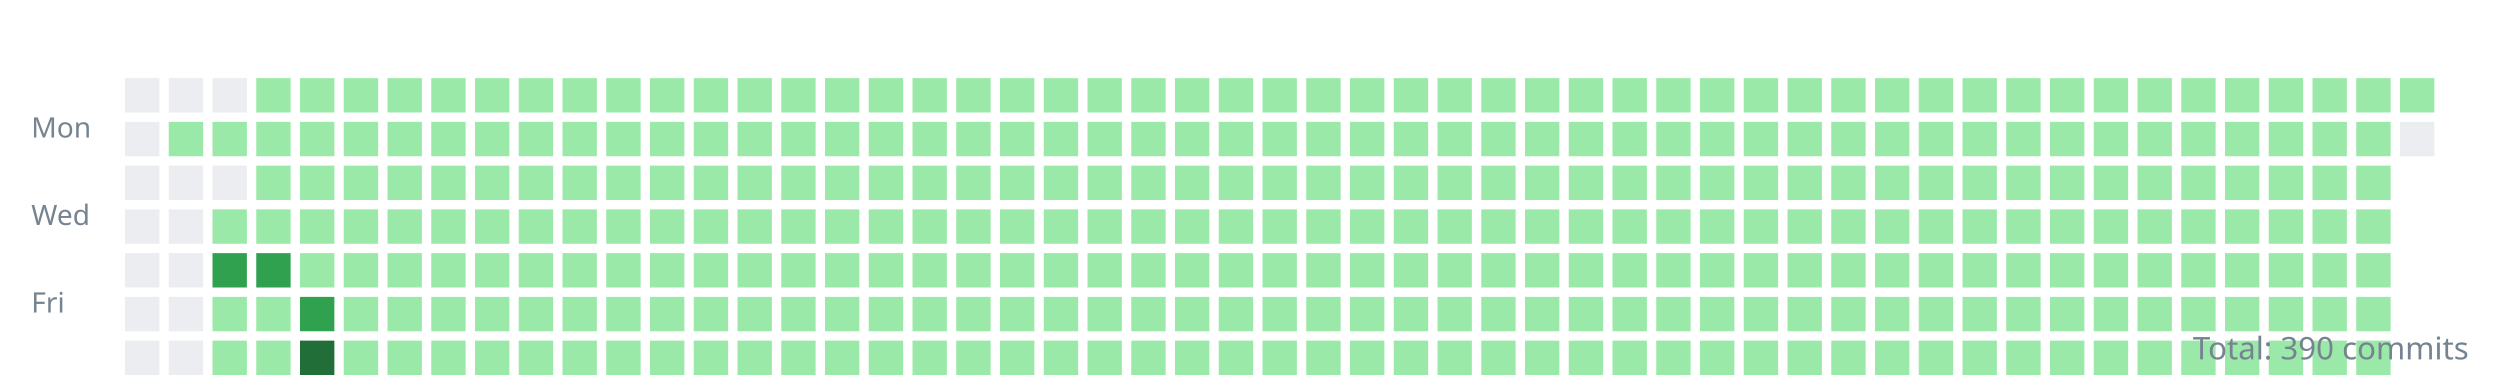
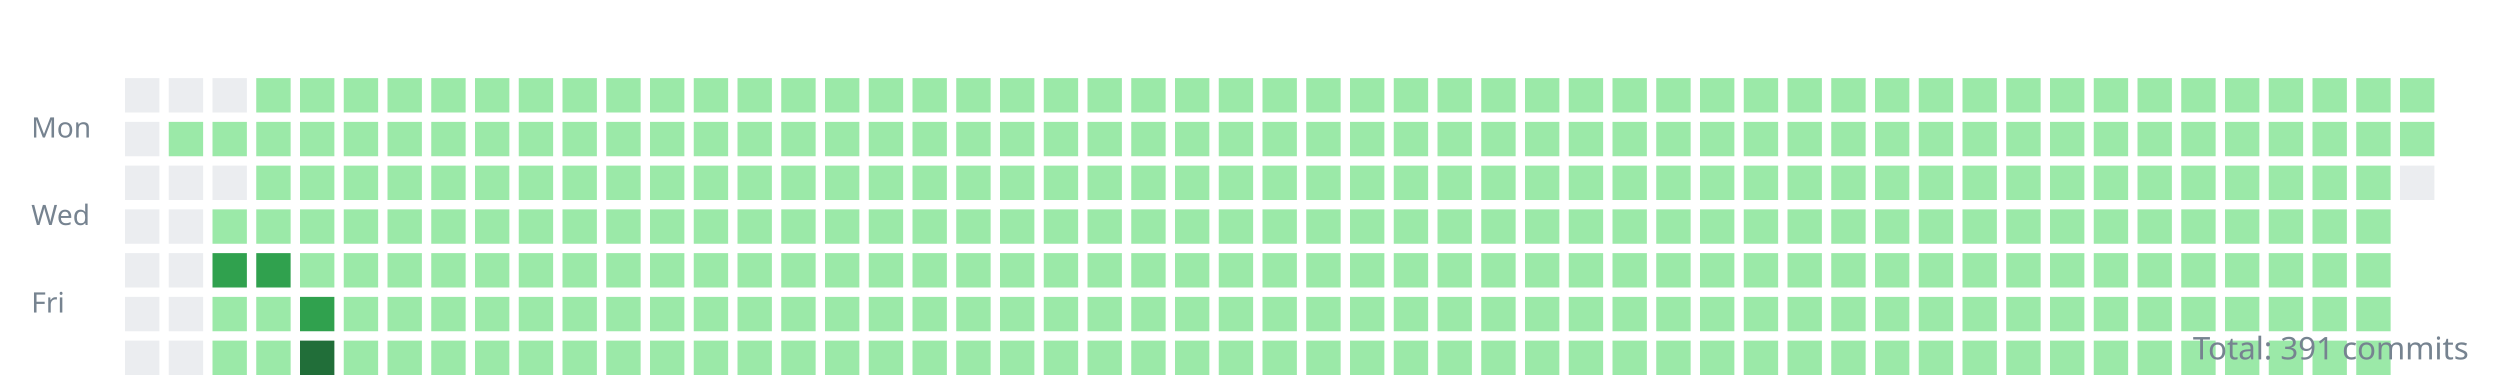
<svg xmlns="http://www.w3.org/2000/svg" width="800" height="120">
  <style>.day{outline:1px solid rgba(27,31,35,0.06);}text{font:9px sans-serif;fill:#768390;}</style>
  <g transform="translate(10,10)">
    <text y="34">Mon</text>
    <text y="62">Wed</text>
    <text y="90">Fri</text>
    <rect class="day" width="11" height="11" x="30" y="15" fill="#ebedf0" />
    <rect class="day" width="11" height="11" x="30" y="29" fill="#ebedf0" />
    <rect class="day" width="11" height="11" x="30" y="43" fill="#ebedf0" />
    <rect class="day" width="11" height="11" x="30" y="57" fill="#ebedf0" />
    <rect class="day" width="11" height="11" x="30" y="71" fill="#ebedf0" />
    <rect class="day" width="11" height="11" x="30" y="85" fill="#ebedf0" />
    <rect class="day" width="11" height="11" x="30" y="99" fill="#ebedf0" />
    <rect class="day" width="11" height="11" x="44" y="15" fill="#ebedf0" />
    <rect class="day" width="11" height="11" x="44" y="29" fill="#9be9a8" />
    <rect class="day" width="11" height="11" x="44" y="43" fill="#ebedf0" />
    <rect class="day" width="11" height="11" x="44" y="57" fill="#ebedf0" />
    <rect class="day" width="11" height="11" x="44" y="71" fill="#ebedf0" />
    <rect class="day" width="11" height="11" x="44" y="85" fill="#ebedf0" />
    <rect class="day" width="11" height="11" x="44" y="99" fill="#ebedf0" />
    <rect class="day" width="11" height="11" x="58" y="15" fill="#ebedf0" />
    <rect class="day" width="11" height="11" x="58" y="29" fill="#9be9a8" />
    <rect class="day" width="11" height="11" x="58" y="43" fill="#ebedf0" />
    <rect class="day" width="11" height="11" x="58" y="57" fill="#9be9a8" />
    <rect class="day" width="11" height="11" x="58" y="71" fill="#30a14e" />
    <rect class="day" width="11" height="11" x="58" y="85" fill="#9be9a8" />
    <rect class="day" width="11" height="11" x="58" y="99" fill="#9be9a8" />
    <rect class="day" width="11" height="11" x="72" y="15" fill="#9be9a8" />
    <rect class="day" width="11" height="11" x="72" y="29" fill="#9be9a8" />
    <rect class="day" width="11" height="11" x="72" y="43" fill="#9be9a8" />
    <rect class="day" width="11" height="11" x="72" y="57" fill="#9be9a8" />
    <rect class="day" width="11" height="11" x="72" y="71" fill="#30a14e" />
    <rect class="day" width="11" height="11" x="72" y="85" fill="#9be9a8" />
    <rect class="day" width="11" height="11" x="72" y="99" fill="#9be9a8" />
    <rect class="day" width="11" height="11" x="86" y="15" fill="#9be9a8" />
    <rect class="day" width="11" height="11" x="86" y="29" fill="#9be9a8" />
    <rect class="day" width="11" height="11" x="86" y="43" fill="#9be9a8" />
    <rect class="day" width="11" height="11" x="86" y="57" fill="#9be9a8" />
    <rect class="day" width="11" height="11" x="86" y="71" fill="#9be9a8" />
    <rect class="day" width="11" height="11" x="86" y="85" fill="#30a14e" />
    <rect class="day" width="11" height="11" x="86" y="99" fill="#216e39" />
    <rect class="day" width="11" height="11" x="100" y="15" fill="#9be9a8" />
    <rect class="day" width="11" height="11" x="100" y="29" fill="#9be9a8" />
    <rect class="day" width="11" height="11" x="100" y="43" fill="#9be9a8" />
    <rect class="day" width="11" height="11" x="100" y="57" fill="#9be9a8" />
    <rect class="day" width="11" height="11" x="100" y="71" fill="#9be9a8" />
    <rect class="day" width="11" height="11" x="100" y="85" fill="#9be9a8" />
    <rect class="day" width="11" height="11" x="100" y="99" fill="#9be9a8" />
    <rect class="day" width="11" height="11" x="114" y="15" fill="#9be9a8" />
    <rect class="day" width="11" height="11" x="114" y="29" fill="#9be9a8" />
    <rect class="day" width="11" height="11" x="114" y="43" fill="#9be9a8" />
    <rect class="day" width="11" height="11" x="114" y="57" fill="#9be9a8" />
    <rect class="day" width="11" height="11" x="114" y="71" fill="#9be9a8" />
    <rect class="day" width="11" height="11" x="114" y="85" fill="#9be9a8" />
    <rect class="day" width="11" height="11" x="114" y="99" fill="#9be9a8" />
    <rect class="day" width="11" height="11" x="128" y="15" fill="#9be9a8" />
    <rect class="day" width="11" height="11" x="128" y="29" fill="#9be9a8" />
    <rect class="day" width="11" height="11" x="128" y="43" fill="#9be9a8" />
    <rect class="day" width="11" height="11" x="128" y="57" fill="#9be9a8" />
    <rect class="day" width="11" height="11" x="128" y="71" fill="#9be9a8" />
    <rect class="day" width="11" height="11" x="128" y="85" fill="#9be9a8" />
    <rect class="day" width="11" height="11" x="128" y="99" fill="#9be9a8" />
    <rect class="day" width="11" height="11" x="142" y="15" fill="#9be9a8" />
    <rect class="day" width="11" height="11" x="142" y="29" fill="#9be9a8" />
    <rect class="day" width="11" height="11" x="142" y="43" fill="#9be9a8" />
    <rect class="day" width="11" height="11" x="142" y="57" fill="#9be9a8" />
    <rect class="day" width="11" height="11" x="142" y="71" fill="#9be9a8" />
    <rect class="day" width="11" height="11" x="142" y="85" fill="#9be9a8" />
    <rect class="day" width="11" height="11" x="142" y="99" fill="#9be9a8" />
    <rect class="day" width="11" height="11" x="156" y="15" fill="#9be9a8" />
    <rect class="day" width="11" height="11" x="156" y="29" fill="#9be9a8" />
    <rect class="day" width="11" height="11" x="156" y="43" fill="#9be9a8" />
    <rect class="day" width="11" height="11" x="156" y="57" fill="#9be9a8" />
    <rect class="day" width="11" height="11" x="156" y="71" fill="#9be9a8" />
    <rect class="day" width="11" height="11" x="156" y="85" fill="#9be9a8" />
    <rect class="day" width="11" height="11" x="156" y="99" fill="#9be9a8" />
    <rect class="day" width="11" height="11" x="170" y="15" fill="#9be9a8" />
    <rect class="day" width="11" height="11" x="170" y="29" fill="#9be9a8" />
    <rect class="day" width="11" height="11" x="170" y="43" fill="#9be9a8" />
    <rect class="day" width="11" height="11" x="170" y="57" fill="#9be9a8" />
    <rect class="day" width="11" height="11" x="170" y="71" fill="#9be9a8" />
    <rect class="day" width="11" height="11" x="170" y="85" fill="#9be9a8" />
    <rect class="day" width="11" height="11" x="170" y="99" fill="#9be9a8" />
    <rect class="day" width="11" height="11" x="184" y="15" fill="#9be9a8" />
    <rect class="day" width="11" height="11" x="184" y="29" fill="#9be9a8" />
    <rect class="day" width="11" height="11" x="184" y="43" fill="#9be9a8" />
    <rect class="day" width="11" height="11" x="184" y="57" fill="#9be9a8" />
    <rect class="day" width="11" height="11" x="184" y="71" fill="#9be9a8" />
    <rect class="day" width="11" height="11" x="184" y="85" fill="#9be9a8" />
    <rect class="day" width="11" height="11" x="184" y="99" fill="#9be9a8" />
    <rect class="day" width="11" height="11" x="198" y="15" fill="#9be9a8" />
    <rect class="day" width="11" height="11" x="198" y="29" fill="#9be9a8" />
    <rect class="day" width="11" height="11" x="198" y="43" fill="#9be9a8" />
    <rect class="day" width="11" height="11" x="198" y="57" fill="#9be9a8" />
    <rect class="day" width="11" height="11" x="198" y="71" fill="#9be9a8" />
    <rect class="day" width="11" height="11" x="198" y="85" fill="#9be9a8" />
    <rect class="day" width="11" height="11" x="198" y="99" fill="#9be9a8" />
    <rect class="day" width="11" height="11" x="212" y="15" fill="#9be9a8" />
    <rect class="day" width="11" height="11" x="212" y="29" fill="#9be9a8" />
    <rect class="day" width="11" height="11" x="212" y="43" fill="#9be9a8" />
    <rect class="day" width="11" height="11" x="212" y="57" fill="#9be9a8" />
    <rect class="day" width="11" height="11" x="212" y="71" fill="#9be9a8" />
    <rect class="day" width="11" height="11" x="212" y="85" fill="#9be9a8" />
    <rect class="day" width="11" height="11" x="212" y="99" fill="#9be9a8" />
    <rect class="day" width="11" height="11" x="226" y="15" fill="#9be9a8" />
    <rect class="day" width="11" height="11" x="226" y="29" fill="#9be9a8" />
    <rect class="day" width="11" height="11" x="226" y="43" fill="#9be9a8" />
    <rect class="day" width="11" height="11" x="226" y="57" fill="#9be9a8" />
    <rect class="day" width="11" height="11" x="226" y="71" fill="#9be9a8" />
    <rect class="day" width="11" height="11" x="226" y="85" fill="#9be9a8" />
    <rect class="day" width="11" height="11" x="226" y="99" fill="#9be9a8" />
    <rect class="day" width="11" height="11" x="240" y="15" fill="#9be9a8" />
    <rect class="day" width="11" height="11" x="240" y="29" fill="#9be9a8" />
    <rect class="day" width="11" height="11" x="240" y="43" fill="#9be9a8" />
    <rect class="day" width="11" height="11" x="240" y="57" fill="#9be9a8" />
    <rect class="day" width="11" height="11" x="240" y="71" fill="#9be9a8" />
    <rect class="day" width="11" height="11" x="240" y="85" fill="#9be9a8" />
    <rect class="day" width="11" height="11" x="240" y="99" fill="#9be9a8" />
    <rect class="day" width="11" height="11" x="254" y="15" fill="#9be9a8" />
    <rect class="day" width="11" height="11" x="254" y="29" fill="#9be9a8" />
    <rect class="day" width="11" height="11" x="254" y="43" fill="#9be9a8" />
    <rect class="day" width="11" height="11" x="254" y="57" fill="#9be9a8" />
    <rect class="day" width="11" height="11" x="254" y="71" fill="#9be9a8" />
    <rect class="day" width="11" height="11" x="254" y="85" fill="#9be9a8" />
    <rect class="day" width="11" height="11" x="254" y="99" fill="#9be9a8" />
    <rect class="day" width="11" height="11" x="268" y="15" fill="#9be9a8" />
    <rect class="day" width="11" height="11" x="268" y="29" fill="#9be9a8" />
    <rect class="day" width="11" height="11" x="268" y="43" fill="#9be9a8" />
    <rect class="day" width="11" height="11" x="268" y="57" fill="#9be9a8" />
    <rect class="day" width="11" height="11" x="268" y="71" fill="#9be9a8" />
    <rect class="day" width="11" height="11" x="268" y="85" fill="#9be9a8" />
    <rect class="day" width="11" height="11" x="268" y="99" fill="#9be9a8" />
    <rect class="day" width="11" height="11" x="282" y="15" fill="#9be9a8" />
    <rect class="day" width="11" height="11" x="282" y="29" fill="#9be9a8" />
    <rect class="day" width="11" height="11" x="282" y="43" fill="#9be9a8" />
    <rect class="day" width="11" height="11" x="282" y="57" fill="#9be9a8" />
    <rect class="day" width="11" height="11" x="282" y="71" fill="#9be9a8" />
    <rect class="day" width="11" height="11" x="282" y="85" fill="#9be9a8" />
    <rect class="day" width="11" height="11" x="282" y="99" fill="#9be9a8" />
    <rect class="day" width="11" height="11" x="296" y="15" fill="#9be9a8" />
    <rect class="day" width="11" height="11" x="296" y="29" fill="#9be9a8" />
    <rect class="day" width="11" height="11" x="296" y="43" fill="#9be9a8" />
    <rect class="day" width="11" height="11" x="296" y="57" fill="#9be9a8" />
    <rect class="day" width="11" height="11" x="296" y="71" fill="#9be9a8" />
    <rect class="day" width="11" height="11" x="296" y="85" fill="#9be9a8" />
    <rect class="day" width="11" height="11" x="296" y="99" fill="#9be9a8" />
    <rect class="day" width="11" height="11" x="310" y="15" fill="#9be9a8" />
    <rect class="day" width="11" height="11" x="310" y="29" fill="#9be9a8" />
    <rect class="day" width="11" height="11" x="310" y="43" fill="#9be9a8" />
    <rect class="day" width="11" height="11" x="310" y="57" fill="#9be9a8" />
    <rect class="day" width="11" height="11" x="310" y="71" fill="#9be9a8" />
    <rect class="day" width="11" height="11" x="310" y="85" fill="#9be9a8" />
    <rect class="day" width="11" height="11" x="310" y="99" fill="#9be9a8" />
    <rect class="day" width="11" height="11" x="324" y="15" fill="#9be9a8" />
    <rect class="day" width="11" height="11" x="324" y="29" fill="#9be9a8" />
    <rect class="day" width="11" height="11" x="324" y="43" fill="#9be9a8" />
    <rect class="day" width="11" height="11" x="324" y="57" fill="#9be9a8" />
    <rect class="day" width="11" height="11" x="324" y="71" fill="#9be9a8" />
    <rect class="day" width="11" height="11" x="324" y="85" fill="#9be9a8" />
    <rect class="day" width="11" height="11" x="324" y="99" fill="#9be9a8" />
    <rect class="day" width="11" height="11" x="338" y="15" fill="#9be9a8" />
    <rect class="day" width="11" height="11" x="338" y="29" fill="#9be9a8" />
    <rect class="day" width="11" height="11" x="338" y="43" fill="#9be9a8" />
    <rect class="day" width="11" height="11" x="338" y="57" fill="#9be9a8" />
    <rect class="day" width="11" height="11" x="338" y="71" fill="#9be9a8" />
    <rect class="day" width="11" height="11" x="338" y="85" fill="#9be9a8" />
    <rect class="day" width="11" height="11" x="338" y="99" fill="#9be9a8" />
    <rect class="day" width="11" height="11" x="352" y="15" fill="#9be9a8" />
    <rect class="day" width="11" height="11" x="352" y="29" fill="#9be9a8" />
    <rect class="day" width="11" height="11" x="352" y="43" fill="#9be9a8" />
    <rect class="day" width="11" height="11" x="352" y="57" fill="#9be9a8" />
    <rect class="day" width="11" height="11" x="352" y="71" fill="#9be9a8" />
    <rect class="day" width="11" height="11" x="352" y="85" fill="#9be9a8" />
    <rect class="day" width="11" height="11" x="352" y="99" fill="#9be9a8" />
    <rect class="day" width="11" height="11" x="366" y="15" fill="#9be9a8" />
    <rect class="day" width="11" height="11" x="366" y="29" fill="#9be9a8" />
    <rect class="day" width="11" height="11" x="366" y="43" fill="#9be9a8" />
    <rect class="day" width="11" height="11" x="366" y="57" fill="#9be9a8" />
    <rect class="day" width="11" height="11" x="366" y="71" fill="#9be9a8" />
    <rect class="day" width="11" height="11" x="366" y="85" fill="#9be9a8" />
    <rect class="day" width="11" height="11" x="366" y="99" fill="#9be9a8" />
    <rect class="day" width="11" height="11" x="380" y="15" fill="#9be9a8" />
    <rect class="day" width="11" height="11" x="380" y="29" fill="#9be9a8" />
    <rect class="day" width="11" height="11" x="380" y="43" fill="#9be9a8" />
    <rect class="day" width="11" height="11" x="380" y="57" fill="#9be9a8" />
    <rect class="day" width="11" height="11" x="380" y="71" fill="#9be9a8" />
    <rect class="day" width="11" height="11" x="380" y="85" fill="#9be9a8" />
    <rect class="day" width="11" height="11" x="380" y="99" fill="#9be9a8" />
    <rect class="day" width="11" height="11" x="394" y="15" fill="#9be9a8" />
    <rect class="day" width="11" height="11" x="394" y="29" fill="#9be9a8" />
    <rect class="day" width="11" height="11" x="394" y="43" fill="#9be9a8" />
    <rect class="day" width="11" height="11" x="394" y="57" fill="#9be9a8" />
    <rect class="day" width="11" height="11" x="394" y="71" fill="#9be9a8" />
    <rect class="day" width="11" height="11" x="394" y="85" fill="#9be9a8" />
    <rect class="day" width="11" height="11" x="394" y="99" fill="#9be9a8" />
    <rect class="day" width="11" height="11" x="408" y="15" fill="#9be9a8" />
    <rect class="day" width="11" height="11" x="408" y="29" fill="#9be9a8" />
    <rect class="day" width="11" height="11" x="408" y="43" fill="#9be9a8" />
    <rect class="day" width="11" height="11" x="408" y="57" fill="#9be9a8" />
    <rect class="day" width="11" height="11" x="408" y="71" fill="#9be9a8" />
    <rect class="day" width="11" height="11" x="408" y="85" fill="#9be9a8" />
    <rect class="day" width="11" height="11" x="408" y="99" fill="#9be9a8" />
    <rect class="day" width="11" height="11" x="422" y="15" fill="#9be9a8" />
    <rect class="day" width="11" height="11" x="422" y="29" fill="#9be9a8" />
    <rect class="day" width="11" height="11" x="422" y="43" fill="#9be9a8" />
    <rect class="day" width="11" height="11" x="422" y="57" fill="#9be9a8" />
    <rect class="day" width="11" height="11" x="422" y="71" fill="#9be9a8" />
    <rect class="day" width="11" height="11" x="422" y="85" fill="#9be9a8" />
    <rect class="day" width="11" height="11" x="422" y="99" fill="#9be9a8" />
    <rect class="day" width="11" height="11" x="436" y="15" fill="#9be9a8" />
    <rect class="day" width="11" height="11" x="436" y="29" fill="#9be9a8" />
    <rect class="day" width="11" height="11" x="436" y="43" fill="#9be9a8" />
    <rect class="day" width="11" height="11" x="436" y="57" fill="#9be9a8" />
    <rect class="day" width="11" height="11" x="436" y="71" fill="#9be9a8" />
    <rect class="day" width="11" height="11" x="436" y="85" fill="#9be9a8" />
    <rect class="day" width="11" height="11" x="436" y="99" fill="#9be9a8" />
    <rect class="day" width="11" height="11" x="450" y="15" fill="#9be9a8" />
    <rect class="day" width="11" height="11" x="450" y="29" fill="#9be9a8" />
    <rect class="day" width="11" height="11" x="450" y="43" fill="#9be9a8" />
    <rect class="day" width="11" height="11" x="450" y="57" fill="#9be9a8" />
    <rect class="day" width="11" height="11" x="450" y="71" fill="#9be9a8" />
    <rect class="day" width="11" height="11" x="450" y="85" fill="#9be9a8" />
    <rect class="day" width="11" height="11" x="450" y="99" fill="#9be9a8" />
    <rect class="day" width="11" height="11" x="464" y="15" fill="#9be9a8" />
    <rect class="day" width="11" height="11" x="464" y="29" fill="#9be9a8" />
    <rect class="day" width="11" height="11" x="464" y="43" fill="#9be9a8" />
    <rect class="day" width="11" height="11" x="464" y="57" fill="#9be9a8" />
    <rect class="day" width="11" height="11" x="464" y="71" fill="#9be9a8" />
    <rect class="day" width="11" height="11" x="464" y="85" fill="#9be9a8" />
    <rect class="day" width="11" height="11" x="464" y="99" fill="#9be9a8" />
    <rect class="day" width="11" height="11" x="478" y="15" fill="#9be9a8" />
    <rect class="day" width="11" height="11" x="478" y="29" fill="#9be9a8" />
    <rect class="day" width="11" height="11" x="478" y="43" fill="#9be9a8" />
    <rect class="day" width="11" height="11" x="478" y="57" fill="#9be9a8" />
    <rect class="day" width="11" height="11" x="478" y="71" fill="#9be9a8" />
    <rect class="day" width="11" height="11" x="478" y="85" fill="#9be9a8" />
    <rect class="day" width="11" height="11" x="478" y="99" fill="#9be9a8" />
    <rect class="day" width="11" height="11" x="492" y="15" fill="#9be9a8" />
    <rect class="day" width="11" height="11" x="492" y="29" fill="#9be9a8" />
    <rect class="day" width="11" height="11" x="492" y="43" fill="#9be9a8" />
    <rect class="day" width="11" height="11" x="492" y="57" fill="#9be9a8" />
    <rect class="day" width="11" height="11" x="492" y="71" fill="#9be9a8" />
    <rect class="day" width="11" height="11" x="492" y="85" fill="#9be9a8" />
    <rect class="day" width="11" height="11" x="492" y="99" fill="#9be9a8" />
    <rect class="day" width="11" height="11" x="506" y="15" fill="#9be9a8" />
    <rect class="day" width="11" height="11" x="506" y="29" fill="#9be9a8" />
    <rect class="day" width="11" height="11" x="506" y="43" fill="#9be9a8" />
    <rect class="day" width="11" height="11" x="506" y="57" fill="#9be9a8" />
    <rect class="day" width="11" height="11" x="506" y="71" fill="#9be9a8" />
    <rect class="day" width="11" height="11" x="506" y="85" fill="#9be9a8" />
    <rect class="day" width="11" height="11" x="506" y="99" fill="#9be9a8" />
    <rect class="day" width="11" height="11" x="520" y="15" fill="#9be9a8" />
    <rect class="day" width="11" height="11" x="520" y="29" fill="#9be9a8" />
    <rect class="day" width="11" height="11" x="520" y="43" fill="#9be9a8" />
    <rect class="day" width="11" height="11" x="520" y="57" fill="#9be9a8" />
    <rect class="day" width="11" height="11" x="520" y="71" fill="#9be9a8" />
    <rect class="day" width="11" height="11" x="520" y="85" fill="#9be9a8" />
    <rect class="day" width="11" height="11" x="520" y="99" fill="#9be9a8" />
    <rect class="day" width="11" height="11" x="534" y="15" fill="#9be9a8" />
    <rect class="day" width="11" height="11" x="534" y="29" fill="#9be9a8" />
    <rect class="day" width="11" height="11" x="534" y="43" fill="#9be9a8" />
    <rect class="day" width="11" height="11" x="534" y="57" fill="#9be9a8" />
    <rect class="day" width="11" height="11" x="534" y="71" fill="#9be9a8" />
    <rect class="day" width="11" height="11" x="534" y="85" fill="#9be9a8" />
    <rect class="day" width="11" height="11" x="534" y="99" fill="#9be9a8" />
    <rect class="day" width="11" height="11" x="548" y="15" fill="#9be9a8" />
    <rect class="day" width="11" height="11" x="548" y="29" fill="#9be9a8" />
    <rect class="day" width="11" height="11" x="548" y="43" fill="#9be9a8" />
    <rect class="day" width="11" height="11" x="548" y="57" fill="#9be9a8" />
    <rect class="day" width="11" height="11" x="548" y="71" fill="#9be9a8" />
    <rect class="day" width="11" height="11" x="548" y="85" fill="#9be9a8" />
    <rect class="day" width="11" height="11" x="548" y="99" fill="#9be9a8" />
    <rect class="day" width="11" height="11" x="562" y="15" fill="#9be9a8" />
    <rect class="day" width="11" height="11" x="562" y="29" fill="#9be9a8" />
    <rect class="day" width="11" height="11" x="562" y="43" fill="#9be9a8" />
    <rect class="day" width="11" height="11" x="562" y="57" fill="#9be9a8" />
    <rect class="day" width="11" height="11" x="562" y="71" fill="#9be9a8" />
    <rect class="day" width="11" height="11" x="562" y="85" fill="#9be9a8" />
    <rect class="day" width="11" height="11" x="562" y="99" fill="#9be9a8" />
    <rect class="day" width="11" height="11" x="576" y="15" fill="#9be9a8" />
    <rect class="day" width="11" height="11" x="576" y="29" fill="#9be9a8" />
    <rect class="day" width="11" height="11" x="576" y="43" fill="#9be9a8" />
    <rect class="day" width="11" height="11" x="576" y="57" fill="#9be9a8" />
    <rect class="day" width="11" height="11" x="576" y="71" fill="#9be9a8" />
    <rect class="day" width="11" height="11" x="576" y="85" fill="#9be9a8" />
    <rect class="day" width="11" height="11" x="576" y="99" fill="#9be9a8" />
    <rect class="day" width="11" height="11" x="590" y="15" fill="#9be9a8" />
    <rect class="day" width="11" height="11" x="590" y="29" fill="#9be9a8" />
    <rect class="day" width="11" height="11" x="590" y="43" fill="#9be9a8" />
    <rect class="day" width="11" height="11" x="590" y="57" fill="#9be9a8" />
    <rect class="day" width="11" height="11" x="590" y="71" fill="#9be9a8" />
    <rect class="day" width="11" height="11" x="590" y="85" fill="#9be9a8" />
    <rect class="day" width="11" height="11" x="590" y="99" fill="#9be9a8" />
    <rect class="day" width="11" height="11" x="604" y="15" fill="#9be9a8" />
    <rect class="day" width="11" height="11" x="604" y="29" fill="#9be9a8" />
    <rect class="day" width="11" height="11" x="604" y="43" fill="#9be9a8" />
    <rect class="day" width="11" height="11" x="604" y="57" fill="#9be9a8" />
    <rect class="day" width="11" height="11" x="604" y="71" fill="#9be9a8" />
    <rect class="day" width="11" height="11" x="604" y="85" fill="#9be9a8" />
    <rect class="day" width="11" height="11" x="604" y="99" fill="#9be9a8" />
    <rect class="day" width="11" height="11" x="618" y="15" fill="#9be9a8" />
    <rect class="day" width="11" height="11" x="618" y="29" fill="#9be9a8" />
    <rect class="day" width="11" height="11" x="618" y="43" fill="#9be9a8" />
    <rect class="day" width="11" height="11" x="618" y="57" fill="#9be9a8" />
    <rect class="day" width="11" height="11" x="618" y="71" fill="#9be9a8" />
    <rect class="day" width="11" height="11" x="618" y="85" fill="#9be9a8" />
    <rect class="day" width="11" height="11" x="618" y="99" fill="#9be9a8" />
    <rect class="day" width="11" height="11" x="632" y="15" fill="#9be9a8" />
    <rect class="day" width="11" height="11" x="632" y="29" fill="#9be9a8" />
    <rect class="day" width="11" height="11" x="632" y="43" fill="#9be9a8" />
    <rect class="day" width="11" height="11" x="632" y="57" fill="#9be9a8" />
    <rect class="day" width="11" height="11" x="632" y="71" fill="#9be9a8" />
    <rect class="day" width="11" height="11" x="632" y="85" fill="#9be9a8" />
    <rect class="day" width="11" height="11" x="632" y="99" fill="#9be9a8" />
    <rect class="day" width="11" height="11" x="646" y="15" fill="#9be9a8" />
    <rect class="day" width="11" height="11" x="646" y="29" fill="#9be9a8" />
    <rect class="day" width="11" height="11" x="646" y="43" fill="#9be9a8" />
    <rect class="day" width="11" height="11" x="646" y="57" fill="#9be9a8" />
    <rect class="day" width="11" height="11" x="646" y="71" fill="#9be9a8" />
    <rect class="day" width="11" height="11" x="646" y="85" fill="#9be9a8" />
    <rect class="day" width="11" height="11" x="646" y="99" fill="#9be9a8" />
    <rect class="day" width="11" height="11" x="660" y="15" fill="#9be9a8" />
    <rect class="day" width="11" height="11" x="660" y="29" fill="#9be9a8" />
    <rect class="day" width="11" height="11" x="660" y="43" fill="#9be9a8" />
    <rect class="day" width="11" height="11" x="660" y="57" fill="#9be9a8" />
    <rect class="day" width="11" height="11" x="660" y="71" fill="#9be9a8" />
    <rect class="day" width="11" height="11" x="660" y="85" fill="#9be9a8" />
    <rect class="day" width="11" height="11" x="660" y="99" fill="#9be9a8" />
    <rect class="day" width="11" height="11" x="674" y="15" fill="#9be9a8" />
    <rect class="day" width="11" height="11" x="674" y="29" fill="#9be9a8" />
    <rect class="day" width="11" height="11" x="674" y="43" fill="#9be9a8" />
    <rect class="day" width="11" height="11" x="674" y="57" fill="#9be9a8" />
    <rect class="day" width="11" height="11" x="674" y="71" fill="#9be9a8" />
    <rect class="day" width="11" height="11" x="674" y="85" fill="#9be9a8" />
    <rect class="day" width="11" height="11" x="674" y="99" fill="#9be9a8" />
    <rect class="day" width="11" height="11" x="688" y="15" fill="#9be9a8" />
    <rect class="day" width="11" height="11" x="688" y="29" fill="#9be9a8" />
    <rect class="day" width="11" height="11" x="688" y="43" fill="#9be9a8" />
    <rect class="day" width="11" height="11" x="688" y="57" fill="#9be9a8" />
    <rect class="day" width="11" height="11" x="688" y="71" fill="#9be9a8" />
    <rect class="day" width="11" height="11" x="688" y="85" fill="#9be9a8" />
    <rect class="day" width="11" height="11" x="688" y="99" fill="#9be9a8" />
    <rect class="day" width="11" height="11" x="702" y="15" fill="#9be9a8" />
    <rect class="day" width="11" height="11" x="702" y="29" fill="#9be9a8" />
    <rect class="day" width="11" height="11" x="702" y="43" fill="#9be9a8" />
    <rect class="day" width="11" height="11" x="702" y="57" fill="#9be9a8" />
    <rect class="day" width="11" height="11" x="702" y="71" fill="#9be9a8" />
    <rect class="day" width="11" height="11" x="702" y="85" fill="#9be9a8" />
    <rect class="day" width="11" height="11" x="702" y="99" fill="#9be9a8" />
    <rect class="day" width="11" height="11" x="716" y="15" fill="#9be9a8" />
    <rect class="day" width="11" height="11" x="716" y="29" fill="#9be9a8" />
    <rect class="day" width="11" height="11" x="716" y="43" fill="#9be9a8" />
    <rect class="day" width="11" height="11" x="716" y="57" fill="#9be9a8" />
    <rect class="day" width="11" height="11" x="716" y="71" fill="#9be9a8" />
    <rect class="day" width="11" height="11" x="716" y="85" fill="#9be9a8" />
    <rect class="day" width="11" height="11" x="716" y="99" fill="#9be9a8" />
    <rect class="day" width="11" height="11" x="730" y="15" fill="#9be9a8" />
    <rect class="day" width="11" height="11" x="730" y="29" fill="#9be9a8" />
    <rect class="day" width="11" height="11" x="730" y="43" fill="#9be9a8" />
    <rect class="day" width="11" height="11" x="730" y="57" fill="#9be9a8" />
    <rect class="day" width="11" height="11" x="730" y="71" fill="#9be9a8" />
    <rect class="day" width="11" height="11" x="730" y="85" fill="#9be9a8" />
    <rect class="day" width="11" height="11" x="730" y="99" fill="#9be9a8" />
    <rect class="day" width="11" height="11" x="744" y="15" fill="#9be9a8" />
    <rect class="day" width="11" height="11" x="744" y="29" fill="#9be9a8" />
    <rect class="day" width="11" height="11" x="744" y="43" fill="#9be9a8" />
    <rect class="day" width="11" height="11" x="744" y="57" fill="#9be9a8" />
    <rect class="day" width="11" height="11" x="744" y="71" fill="#9be9a8" />
    <rect class="day" width="11" height="11" x="744" y="85" fill="#9be9a8" />
    <rect class="day" width="11" height="11" x="744" y="99" fill="#9be9a8" />
    <rect class="day" width="11" height="11" x="758" y="15" fill="#9be9a8" />
-     <rect class="day" width="11" height="11" x="758" y="29" fill="#ebedf0" />
+     <rect class="day" width="11" height="11" x="758" y="29" fill="#9be9a8" />
+     <rect class="day" width="11" height="11" x="758" y="43" fill="#ebedf0" />
  </g>
-   <text x="790" y="115" text-anchor="end" style="font-size:10px">Total: 390 commits</text>
+   <text x="790" y="115" text-anchor="end" style="font-size:10px">Total: 391 commits</text>
</svg>
